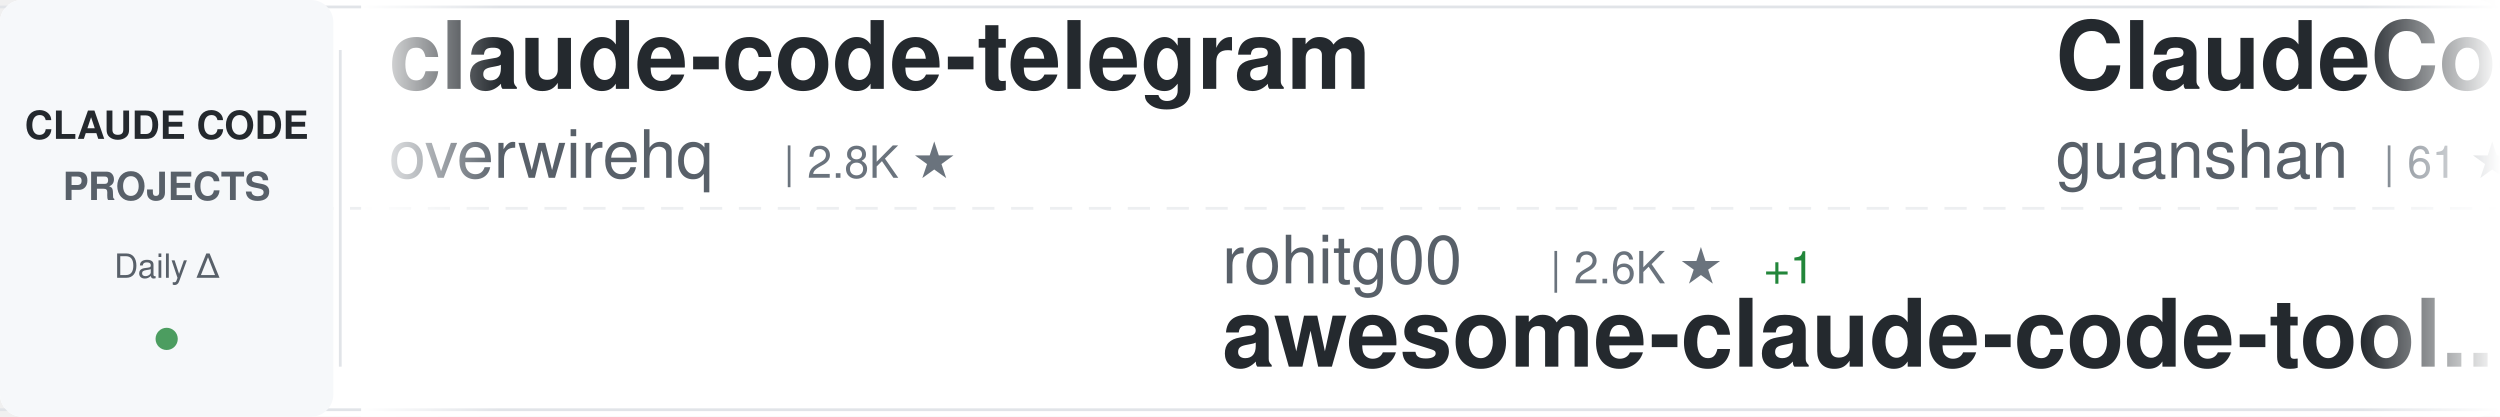
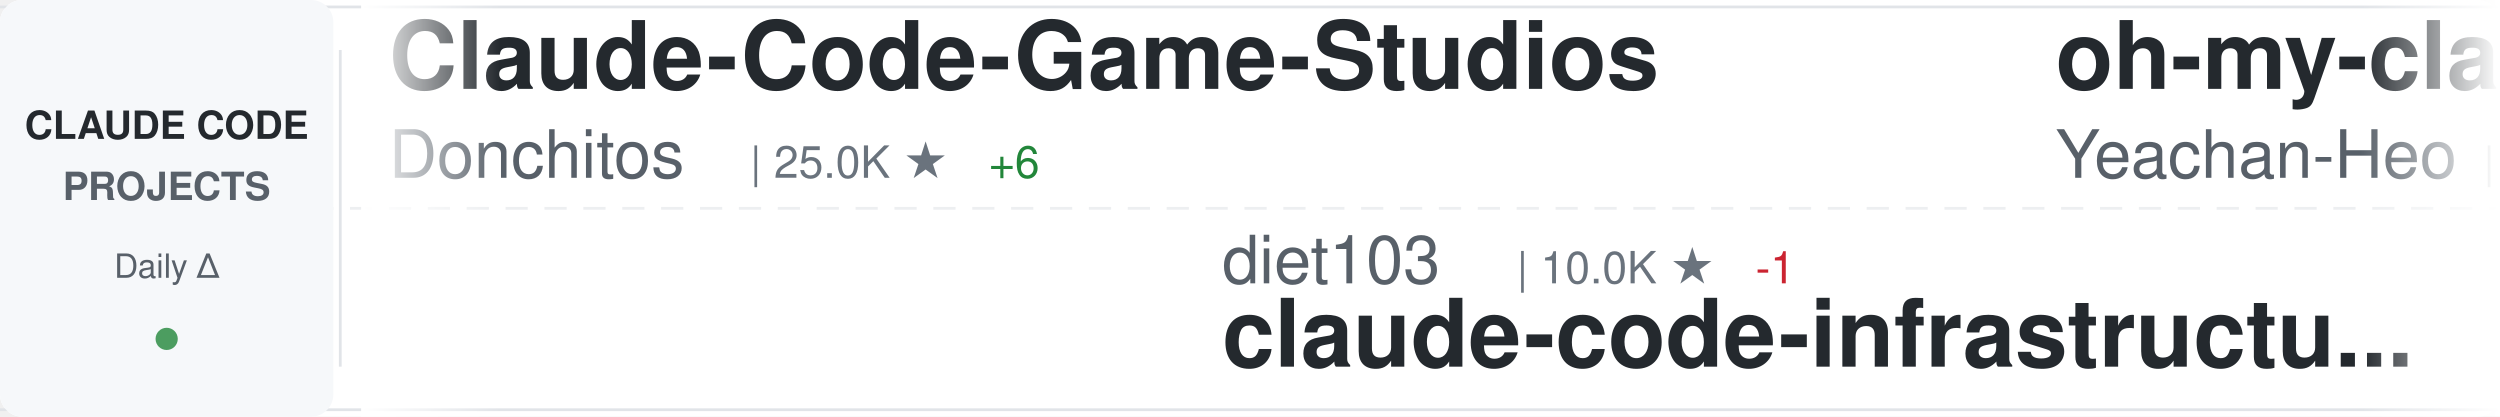
<svg xmlns="http://www.w3.org/2000/svg" width="900" height="150">
  <defs>
    <linearGradient id="awesomeLeftFade" x1="0%" y1="0%" x2="100%" y2="0%">
      <stop offset="0%" style="stop-color:#ffffff;stop-opacity:1" />
      <stop offset="100%" style="stop-color:#ffffff;stop-opacity:0" />
    </linearGradient>
    <linearGradient id="awesomeRightFade" x1="0%" y1="0%" x2="100%" y2="0%">
      <stop offset="0%" style="stop-color:#ffffff;stop-opacity:0" />
      <stop offset="100%" style="stop-color:#ffffff;stop-opacity:1" />
    </linearGradient>
  </defs>
  <rect width="900" height="150" fill="#ffffff" rx="8" />
  <rect x="0" y="2" width="900" height="1" fill="#e1e4e8" />
  <rect x="0" y="147" width="900" height="1" fill="#e1e4e8" />
  <line x1="0" y1="75" x2="900" y2="75" stroke="#e1e4e8" stroke-width="1" stroke-dasharray="8 6" opacity="0.6" />
  <rect x="0" y="0" width="120" height="150" fill="#f6f8fa" rx="8" />
  <text x="60" y="50" font-family="-apple-system, BlinkMacSystemFont, 'Segoe UI', Helvetica, Arial, sans-serif" font-size="14" font-weight="600" fill="#24292e" text-anchor="middle">CLAUDE CODE</text>
  <text x="60" y="72" font-family="-apple-system, BlinkMacSystemFont, 'Segoe UI', Helvetica, Arial, sans-serif" font-size="14" font-weight="600" fill="#586069" text-anchor="middle">PROJECTS</text>
  <text x="60" y="100" font-family="-apple-system, BlinkMacSystemFont, 'Segoe UI', Helvetica, Arial, sans-serif" font-size="12" font-weight="500" fill="#586069" text-anchor="middle">Daily Δ</text>
  <circle cx="60" cy="122" r="4" fill="#22863a" opacity="0.8" />
  <rect x="122" y="18" width="1" height="114" fill="#e1e4e8" />
  <clipPath id="awesomeTickerClip">
    <rect x="130" y="0" width="770" height="150" />
  </clipPath>
  <g clip-path="url(#awesomeTickerClip)">
    <g id="awesomeTickerItems">
      <animateTransform attributeName="transform" attributeType="XML" type="translate" from="0 0" to="-3000 0" dur="54s" repeatCount="indefinite" />
      <g transform="translate(0, 0)">
-         <text x="140" y="32" font-family="-apple-system, BlinkMacSystemFont, 'Segoe UI', Helvetica, Arial, sans-serif" font-size="34" font-weight="600" fill="#24292e">claude-code-telegram</text>
-         <text x="140" y="64" font-family="-apple-system, BlinkMacSystemFont, 'Segoe UI', Helvetica, Arial, sans-serif" font-size="24" font-weight="400" fill="#586069">overwirehq</text>
-         <text x="282" y="64" font-family="-apple-system, BlinkMacSystemFont, 'Segoe UI', Helvetica, Arial, sans-serif" font-size="16" font-weight="500" fill="#6a737d">| 2.8K ★</text>
+         <text x="140" y="32" font-family="-apple-system, BlinkMacSystemFont, 'Segoe UI', Helvetica, Arial, sans-serif" font-size="34" font-weight="600" fill="#24292e">Claude-Code-Game-Studios</text>
+         <text x="140" y="64" font-family="-apple-system, BlinkMacSystemFont, 'Segoe UI', Helvetica, Arial, sans-serif" font-size="24" font-weight="400" fill="#586069">Donchitos</text>
+         <text x="270" y="64" font-family="-apple-system, BlinkMacSystemFont, 'Segoe UI', Helvetica, Arial, sans-serif" font-size="16" font-weight="500" fill="#6a737d">| 25.0K ★</text>
+         <text x="356" y="64" font-family="-apple-system, BlinkMacSystemFont, 'Segoe UI', Helvetica, Arial, sans-serif" font-size="16" font-weight="500" fill="#22863a"> +6</text>
      </g>
      <g transform="translate(300, 0)">
-         <text x="140" y="102" font-family="-apple-system, BlinkMacSystemFont, 'Segoe UI', Helvetica, Arial, sans-serif" font-size="24" font-weight="400" fill="#586069">rohitg00</text>
-         <text x="258" y="102" font-family="-apple-system, BlinkMacSystemFont, 'Segoe UI', Helvetica, Arial, sans-serif" font-size="16" font-weight="500" fill="#6a737d">| 2.6K ★</text>
-         <text x="335" y="102" font-family="-apple-system, BlinkMacSystemFont, 'Segoe UI', Helvetica, Arial, sans-serif" font-size="16" font-weight="500" fill="#22863a"> +1</text>
-         <text x="140" y="132" font-family="-apple-system, BlinkMacSystemFont, 'Segoe UI', Helvetica, Arial, sans-serif" font-size="34" font-weight="600" fill="#24292e">awesome-claude-code-tool...</text>
+         <text x="140" y="102" font-family="-apple-system, BlinkMacSystemFont, 'Segoe UI', Helvetica, Arial, sans-serif" font-size="24" font-weight="400" fill="#586069">diet103</text>
+         <text x="246" y="102" font-family="-apple-system, BlinkMacSystemFont, 'Segoe UI', Helvetica, Arial, sans-serif" font-size="16" font-weight="500" fill="#6a737d">| 10.0K ★</text>
+         <text x="332" y="102" font-family="-apple-system, BlinkMacSystemFont, 'Segoe UI', Helvetica, Arial, sans-serif" font-size="16" font-weight="500" fill="#cb2431"> -1</text>
+         <text x="140" y="132" font-family="-apple-system, BlinkMacSystemFont, 'Segoe UI', Helvetica, Arial, sans-serif" font-size="34" font-weight="600" fill="#24292e">claude-code-infrastructu...</text>
      </g>
      <g transform="translate(600, 0)">
+         <text x="140" y="32" font-family="-apple-system, BlinkMacSystemFont, 'Segoe UI', Helvetica, Arial, sans-serif" font-size="34" font-weight="600" fill="#24292e">oh-my-claudecode</text>
+         <text x="140" y="64" font-family="-apple-system, BlinkMacSystemFont, 'Segoe UI', Helvetica, Arial, sans-serif" font-size="24" font-weight="400" fill="#586069">Yeachan-Heo</text>
+         <text x="294" y="64" font-family="-apple-system, BlinkMacSystemFont, 'Segoe UI', Helvetica, Arial, sans-serif" font-size="16" font-weight="500" fill="#6a737d">| 39.1K ★</text>
+         <text x="380" y="64" font-family="-apple-system, BlinkMacSystemFont, 'Segoe UI', Helvetica, Arial, sans-serif" font-size="16" font-weight="500" fill="#22863a"> +2</text>
+       </g>
+       <g transform="translate(900, 0)">
+         <text x="140" y="102" font-family="-apple-system, BlinkMacSystemFont, 'Segoe UI', Helvetica, Arial, sans-serif" font-size="24" font-weight="400" fill="#586069">FlorianBruniaux</text>
+         <text x="342" y="102" font-family="-apple-system, BlinkMacSystemFont, 'Segoe UI', Helvetica, Arial, sans-serif" font-size="16" font-weight="500" fill="#6a737d">| 6.0K ★</text>
+         <text x="140" y="132" font-family="-apple-system, BlinkMacSystemFont, 'Segoe UI', Helvetica, Arial, sans-serif" font-size="34" font-weight="600" fill="#24292e">claude-code-ultimate-gui...</text>
+       </g>
+       <g transform="translate(1200, 0)">
+         <text x="140" y="32" font-family="-apple-system, BlinkMacSystemFont, 'Segoe UI', Helvetica, Arial, sans-serif" font-size="34" font-weight="600" fill="#24292e">Open-ClaudeCode</text>
+         <text x="140" y="64" font-family="-apple-system, BlinkMacSystemFont, 'Segoe UI', Helvetica, Arial, sans-serif" font-size="24" font-weight="400" fill="#586069">LING71671</text>
+         <text x="270" y="64" font-family="-apple-system, BlinkMacSystemFont, 'Segoe UI', Helvetica, Arial, sans-serif" font-size="16" font-weight="500" fill="#6a737d">| 949 ★</text>
+       </g>
+       <g transform="translate(1500, 0)">
+         <text x="140" y="102" font-family="-apple-system, BlinkMacSystemFont, 'Segoe UI', Helvetica, Arial, sans-serif" font-size="24" font-weight="400" fill="#586069">krusemediallc</text>
+         <text x="318" y="102" font-family="-apple-system, BlinkMacSystemFont, 'Segoe UI', Helvetica, Arial, sans-serif" font-size="16" font-weight="500" fill="#6a737d">| 1.5K ★</text>
+         <text x="395" y="102" font-family="-apple-system, BlinkMacSystemFont, 'Segoe UI', Helvetica, Arial, sans-serif" font-size="16" font-weight="500" fill="#22863a"> +1</text>
+         <text x="140" y="132" font-family="-apple-system, BlinkMacSystemFont, 'Segoe UI', Helvetica, Arial, sans-serif" font-size="34" font-weight="600" fill="#24292e">arcads-claude-code</text>
+       </g>
+       <g transform="translate(1800, 0)">
+         <text x="140" y="32" font-family="-apple-system, BlinkMacSystemFont, 'Segoe UI', Helvetica, Arial, sans-serif" font-size="34" font-weight="600" fill="#24292e">andrej-karpathy-skills</text>
+         <text x="140" y="64" font-family="-apple-system, BlinkMacSystemFont, 'Segoe UI', Helvetica, Arial, sans-serif" font-size="24" font-weight="400" fill="#586069">multica-ai</text>
+         <text x="282" y="64" font-family="-apple-system, BlinkMacSystemFont, 'Segoe UI', Helvetica, Arial, sans-serif" font-size="16" font-weight="500" fill="#6a737d">| 212.8K ★</text>
+         <text x="377" y="64" font-family="-apple-system, BlinkMacSystemFont, 'Segoe UI', Helvetica, Arial, sans-serif" font-size="16" font-weight="500" fill="#22863a"> +32</text>
+       </g>
+       <g transform="translate(2100, 0)">
+         <text x="140" y="102" font-family="-apple-system, BlinkMacSystemFont, 'Segoe UI', Helvetica, Arial, sans-serif" font-size="24" font-weight="400" fill="#586069">liuup</text>
+         <text x="222" y="102" font-family="-apple-system, BlinkMacSystemFont, 'Segoe UI', Helvetica, Arial, sans-serif" font-size="16" font-weight="500" fill="#6a737d">| 3.9K ★</text>
+         <text x="140" y="132" font-family="-apple-system, BlinkMacSystemFont, 'Segoe UI', Helvetica, Arial, sans-serif" font-size="34" font-weight="600" fill="#24292e">claude-code-analysis</text>
+       </g>
+       <g transform="translate(2400, 0)">
        <text x="140" y="32" font-family="-apple-system, BlinkMacSystemFont, 'Segoe UI', Helvetica, Arial, sans-serif" font-size="34" font-weight="600" fill="#24292e">ClaudeCode</text>
        <text x="140" y="64" font-family="-apple-system, BlinkMacSystemFont, 'Segoe UI', Helvetica, Arial, sans-serif" font-size="24" font-weight="400" fill="#586069">guanshan</text>
        <text x="258" y="64" font-family="-apple-system, BlinkMacSystemFont, 'Segoe UI', Helvetica, Arial, sans-serif" font-size="16" font-weight="500" fill="#6a737d">| 61 ★</text>
      </g>
-       <g transform="translate(900, 0)">
-         <text x="140" y="102" font-family="-apple-system, BlinkMacSystemFont, 'Segoe UI', Helvetica, Arial, sans-serif" font-size="24" font-weight="400" fill="#586069">JrCx7scC</text>
-         <text x="258" y="102" font-family="-apple-system, BlinkMacSystemFont, 'Segoe UI', Helvetica, Arial, sans-serif" font-size="16" font-weight="500" fill="#6a737d">| 376 ★</text>
-         <text x="140" y="132" font-family="-apple-system, BlinkMacSystemFont, 'Segoe UI', Helvetica, Arial, sans-serif" font-size="34" font-weight="600" fill="#24292e">claude-code-source</text>
-       </g>
-       <g transform="translate(1200, 0)">
-         <text x="140" y="32" font-family="-apple-system, BlinkMacSystemFont, 'Segoe UI', Helvetica, Arial, sans-serif" font-size="34" font-weight="600" fill="#24292e">collection-claude-code-s...</text>
-         <text x="140" y="64" font-family="-apple-system, BlinkMacSystemFont, 'Segoe UI', Helvetica, Arial, sans-serif" font-size="24" font-weight="400" fill="#586069">chauncygu</text>
-         <text x="270" y="64" font-family="-apple-system, BlinkMacSystemFont, 'Segoe UI', Helvetica, Arial, sans-serif" font-size="16" font-weight="500" fill="#6a737d">| 2.8K ★</text>
-       </g>
-       <g transform="translate(1500, 0)">
-         <text x="140" y="102" font-family="-apple-system, BlinkMacSystemFont, 'Segoe UI', Helvetica, Arial, sans-serif" font-size="24" font-weight="400" fill="#586069">oboard</text>
-         <text x="234" y="102" font-family="-apple-system, BlinkMacSystemFont, 'Segoe UI', Helvetica, Arial, sans-serif" font-size="16" font-weight="500" fill="#6a737d">| 3.3K ★</text>
-         <text x="140" y="132" font-family="-apple-system, BlinkMacSystemFont, 'Segoe UI', Helvetica, Arial, sans-serif" font-size="34" font-weight="600" fill="#24292e">claude-code-rev</text>
-       </g>
-       <g transform="translate(1800, 0)">
-         <text x="140" y="32" font-family="-apple-system, BlinkMacSystemFont, 'Segoe UI', Helvetica, Arial, sans-serif" font-size="34" font-weight="600" fill="#24292e">claude-code-showcase</text>
-         <text x="140" y="64" font-family="-apple-system, BlinkMacSystemFont, 'Segoe UI', Helvetica, Arial, sans-serif" font-size="24" font-weight="400" fill="#586069">ChrisWiles</text>
-         <text x="282" y="64" font-family="-apple-system, BlinkMacSystemFont, 'Segoe UI', Helvetica, Arial, sans-serif" font-size="16" font-weight="500" fill="#6a737d">| 6.1K ★</text>
-       </g>
-       <g transform="translate(2100, 0)">
-         <text x="140" y="102" font-family="-apple-system, BlinkMacSystemFont, 'Segoe UI', Helvetica, Arial, sans-serif" font-size="24" font-weight="400" fill="#586069">OrcaWhisper</text>
-         <text x="294" y="102" font-family="-apple-system, BlinkMacSystemFont, 'Segoe UI', Helvetica, Arial, sans-serif" font-size="16" font-weight="500" fill="#6a737d">| 96 ★</text>
-         <text x="140" y="132" font-family="-apple-system, BlinkMacSystemFont, 'Segoe UI', Helvetica, Arial, sans-serif" font-size="34" font-weight="600" fill="#24292e">Claude-Code</text>
-       </g>
-       <g transform="translate(2400, 0)">
-         <text x="140" y="32" font-family="-apple-system, BlinkMacSystemFont, 'Segoe UI', Helvetica, Arial, sans-serif" font-size="34" font-weight="600" fill="#24292e">claude-code-from-scratch</text>
-         <text x="140" y="64" font-family="-apple-system, BlinkMacSystemFont, 'Segoe UI', Helvetica, Arial, sans-serif" font-size="24" font-weight="400" fill="#586069">Windy3f3f3f3f</text>
-         <text x="318" y="64" font-family="-apple-system, BlinkMacSystemFont, 'Segoe UI', Helvetica, Arial, sans-serif" font-size="16" font-weight="500" fill="#6a737d">| 2.7K ★</text>
-       </g>
      <g transform="translate(2700, 0)">
-         <text x="140" y="102" font-family="-apple-system, BlinkMacSystemFont, 'Segoe UI', Helvetica, Arial, sans-serif" font-size="24" font-weight="400" fill="#586069">Chachamaru127</text>
-         <text x="318" y="102" font-family="-apple-system, BlinkMacSystemFont, 'Segoe UI', Helvetica, Arial, sans-serif" font-size="16" font-weight="500" fill="#6a737d">| 3.1K ★</text>
-         <text x="140" y="132" font-family="-apple-system, BlinkMacSystemFont, 'Segoe UI', Helvetica, Arial, sans-serif" font-size="34" font-weight="600" fill="#24292e">claude-code-harness</text>
+         <text x="140" y="102" font-family="-apple-system, BlinkMacSystemFont, 'Segoe UI', Helvetica, Arial, sans-serif" font-size="24" font-weight="400" fill="#586069">anthropics</text>
+         <text x="282" y="102" font-family="-apple-system, BlinkMacSystemFont, 'Segoe UI', Helvetica, Arial, sans-serif" font-size="16" font-weight="500" fill="#6a737d">| 6.2K ★</text>
+         <text x="140" y="132" font-family="-apple-system, BlinkMacSystemFont, 'Segoe UI', Helvetica, Arial, sans-serif" font-size="34" font-weight="600" fill="#24292e">claude-code-security-rev...</text>
      </g>
      <g transform="translate(3000, 0)">
-         <text x="140" y="32" font-family="-apple-system, BlinkMacSystemFont, 'Segoe UI', Helvetica, Arial, sans-serif" font-size="34" font-weight="600" fill="#24292e">claude-code-telegram</text>
-         <text x="140" y="64" font-family="-apple-system, BlinkMacSystemFont, 'Segoe UI', Helvetica, Arial, sans-serif" font-size="24" font-weight="400" fill="#586069">overwirehq</text>
-         <text x="282" y="64" font-family="-apple-system, BlinkMacSystemFont, 'Segoe UI', Helvetica, Arial, sans-serif" font-size="16" font-weight="500" fill="#6a737d">| 2.8K ★</text>
+         <text x="140" y="32" font-family="-apple-system, BlinkMacSystemFont, 'Segoe UI', Helvetica, Arial, sans-serif" font-size="34" font-weight="600" fill="#24292e">Claude-Code-Game-Studios</text>
+         <text x="140" y="64" font-family="-apple-system, BlinkMacSystemFont, 'Segoe UI', Helvetica, Arial, sans-serif" font-size="24" font-weight="400" fill="#586069">Donchitos</text>
+         <text x="270" y="64" font-family="-apple-system, BlinkMacSystemFont, 'Segoe UI', Helvetica, Arial, sans-serif" font-size="16" font-weight="500" fill="#6a737d">| 25.0K ★</text>
+         <text x="356" y="64" font-family="-apple-system, BlinkMacSystemFont, 'Segoe UI', Helvetica, Arial, sans-serif" font-size="16" font-weight="500" fill="#22863a"> +6</text>
      </g>
      <g transform="translate(3300, 0)">
-         <text x="140" y="102" font-family="-apple-system, BlinkMacSystemFont, 'Segoe UI', Helvetica, Arial, sans-serif" font-size="24" font-weight="400" fill="#586069">rohitg00</text>
-         <text x="258" y="102" font-family="-apple-system, BlinkMacSystemFont, 'Segoe UI', Helvetica, Arial, sans-serif" font-size="16" font-weight="500" fill="#6a737d">| 2.6K ★</text>
-         <text x="335" y="102" font-family="-apple-system, BlinkMacSystemFont, 'Segoe UI', Helvetica, Arial, sans-serif" font-size="16" font-weight="500" fill="#22863a"> +1</text>
-         <text x="140" y="132" font-family="-apple-system, BlinkMacSystemFont, 'Segoe UI', Helvetica, Arial, sans-serif" font-size="34" font-weight="600" fill="#24292e">awesome-claude-code-tool...</text>
+         <text x="140" y="102" font-family="-apple-system, BlinkMacSystemFont, 'Segoe UI', Helvetica, Arial, sans-serif" font-size="24" font-weight="400" fill="#586069">diet103</text>
+         <text x="246" y="102" font-family="-apple-system, BlinkMacSystemFont, 'Segoe UI', Helvetica, Arial, sans-serif" font-size="16" font-weight="500" fill="#6a737d">| 10.0K ★</text>
+         <text x="332" y="102" font-family="-apple-system, BlinkMacSystemFont, 'Segoe UI', Helvetica, Arial, sans-serif" font-size="16" font-weight="500" fill="#cb2431"> -1</text>
+         <text x="140" y="132" font-family="-apple-system, BlinkMacSystemFont, 'Segoe UI', Helvetica, Arial, sans-serif" font-size="34" font-weight="600" fill="#24292e">claude-code-infrastructu...</text>
      </g>
      <g transform="translate(3600, 0)">
-         <text x="140" y="32" font-family="-apple-system, BlinkMacSystemFont, 'Segoe UI', Helvetica, Arial, sans-serif" font-size="34" font-weight="600" fill="#24292e">ClaudeCode</text>
-         <text x="140" y="64" font-family="-apple-system, BlinkMacSystemFont, 'Segoe UI', Helvetica, Arial, sans-serif" font-size="24" font-weight="400" fill="#586069">guanshan</text>
-         <text x="258" y="64" font-family="-apple-system, BlinkMacSystemFont, 'Segoe UI', Helvetica, Arial, sans-serif" font-size="16" font-weight="500" fill="#6a737d">| 61 ★</text>
+         <text x="140" y="32" font-family="-apple-system, BlinkMacSystemFont, 'Segoe UI', Helvetica, Arial, sans-serif" font-size="34" font-weight="600" fill="#24292e">oh-my-claudecode</text>
+         <text x="140" y="64" font-family="-apple-system, BlinkMacSystemFont, 'Segoe UI', Helvetica, Arial, sans-serif" font-size="24" font-weight="400" fill="#586069">Yeachan-Heo</text>
+         <text x="294" y="64" font-family="-apple-system, BlinkMacSystemFont, 'Segoe UI', Helvetica, Arial, sans-serif" font-size="16" font-weight="500" fill="#6a737d">| 39.1K ★</text>
+         <text x="380" y="64" font-family="-apple-system, BlinkMacSystemFont, 'Segoe UI', Helvetica, Arial, sans-serif" font-size="16" font-weight="500" fill="#22863a"> +2</text>
      </g>
      <g transform="translate(3900, 0)">
-         <text x="140" y="102" font-family="-apple-system, BlinkMacSystemFont, 'Segoe UI', Helvetica, Arial, sans-serif" font-size="24" font-weight="400" fill="#586069">JrCx7scC</text>
-         <text x="258" y="102" font-family="-apple-system, BlinkMacSystemFont, 'Segoe UI', Helvetica, Arial, sans-serif" font-size="16" font-weight="500" fill="#6a737d">| 376 ★</text>
-         <text x="140" y="132" font-family="-apple-system, BlinkMacSystemFont, 'Segoe UI', Helvetica, Arial, sans-serif" font-size="34" font-weight="600" fill="#24292e">claude-code-source</text>
+         <text x="140" y="102" font-family="-apple-system, BlinkMacSystemFont, 'Segoe UI', Helvetica, Arial, sans-serif" font-size="24" font-weight="400" fill="#586069">FlorianBruniaux</text>
+         <text x="342" y="102" font-family="-apple-system, BlinkMacSystemFont, 'Segoe UI', Helvetica, Arial, sans-serif" font-size="16" font-weight="500" fill="#6a737d">| 6.0K ★</text>
+         <text x="140" y="132" font-family="-apple-system, BlinkMacSystemFont, 'Segoe UI', Helvetica, Arial, sans-serif" font-size="34" font-weight="600" fill="#24292e">claude-code-ultimate-gui...</text>
      </g>
    </g>
  </g>
  <rect x="130" y="0" width="50" height="150" fill="url(#awesomeLeftFade)" />
  <rect x="850" y="0" width="50" height="150" fill="url(#awesomeRightFade)" />
</svg>
